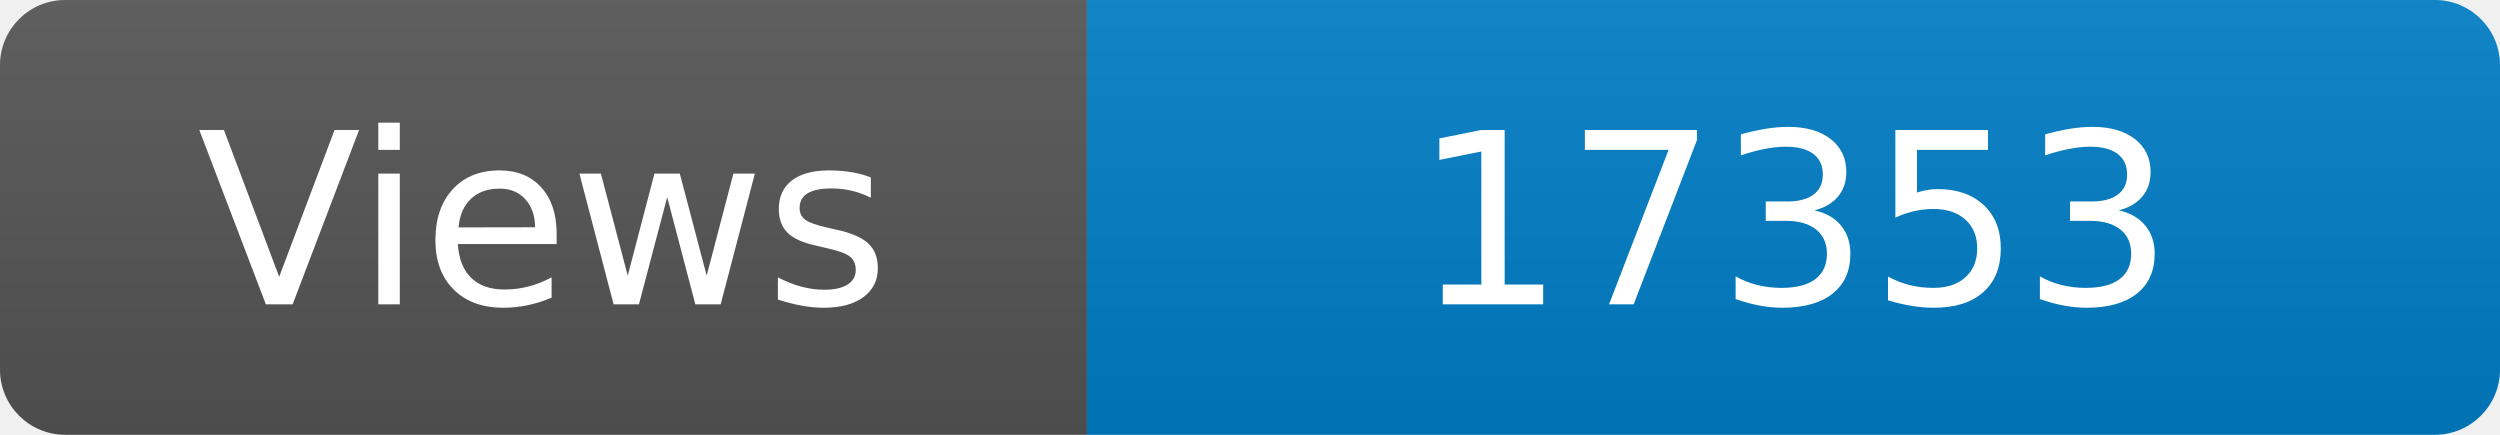
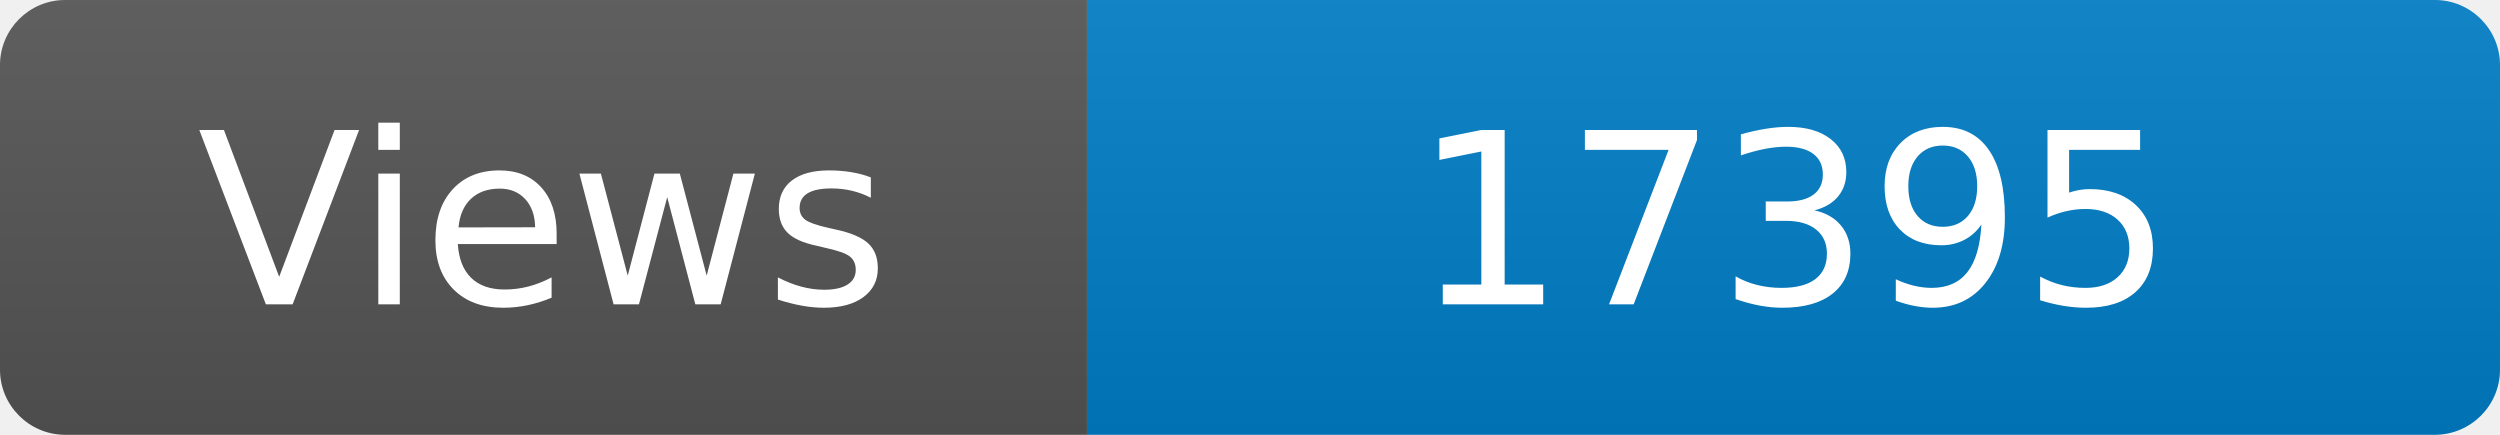
<svg xmlns="http://www.w3.org/2000/svg" width="115" height="20" role="img" aria-label="Maintained?: yes">
  <linearGradient id="s" x2="0" y2="100%">
    <stop offset="0" stop-color="#bbb" stop-opacity=".1" />
    <stop offset="1" stop-opacity=".1" />
  </linearGradient>
  <clipPath id="r">
    <rect width="115" height="20" rx="3" fill="#fff" />
  </clipPath>
  <g clip-path="url(#r)">
    <rect width="50" height="20" fill="#555" />
    <rect x="50" width="160" height="20" fill="#007ec6" />
    <rect width="115" height="20" fill="url(#s)" />
  </g>
  <g fill="#fff" text-anchor="middle" font-family="Verdana,Geneva,DejaVu Sans,sans-serif" font-size="110">
    <text x="250" y="140" transform="scale(.1)" fill="#fff">Views</text>
-     <text x="825" y="140" transform="scale(.1)" fill="#fff">17353</text>
+     <text x="825" y="140" transform="scale(.1)" fill="#fff">17395</text>
  </g>
</svg>
